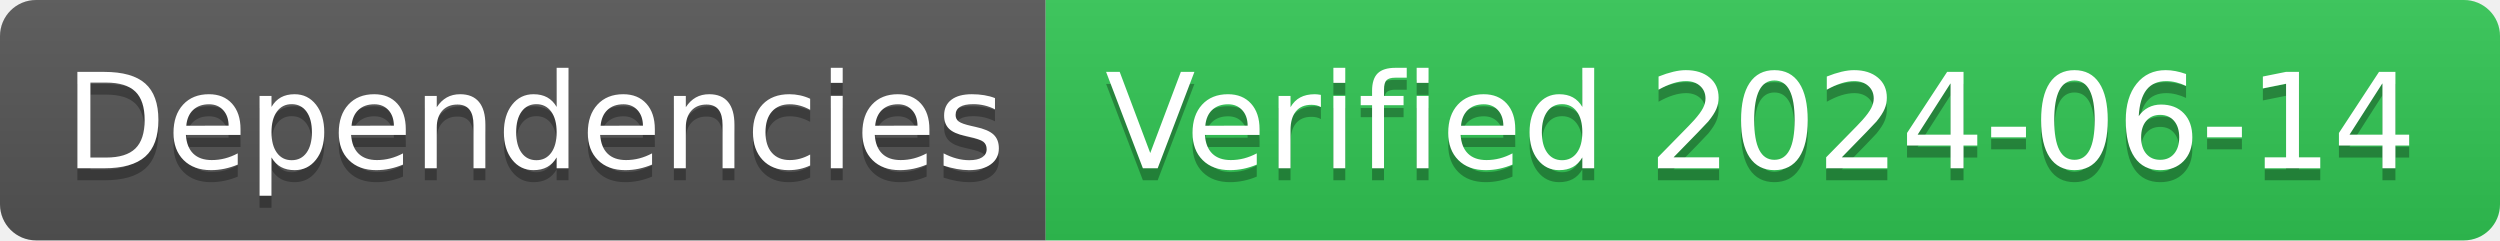
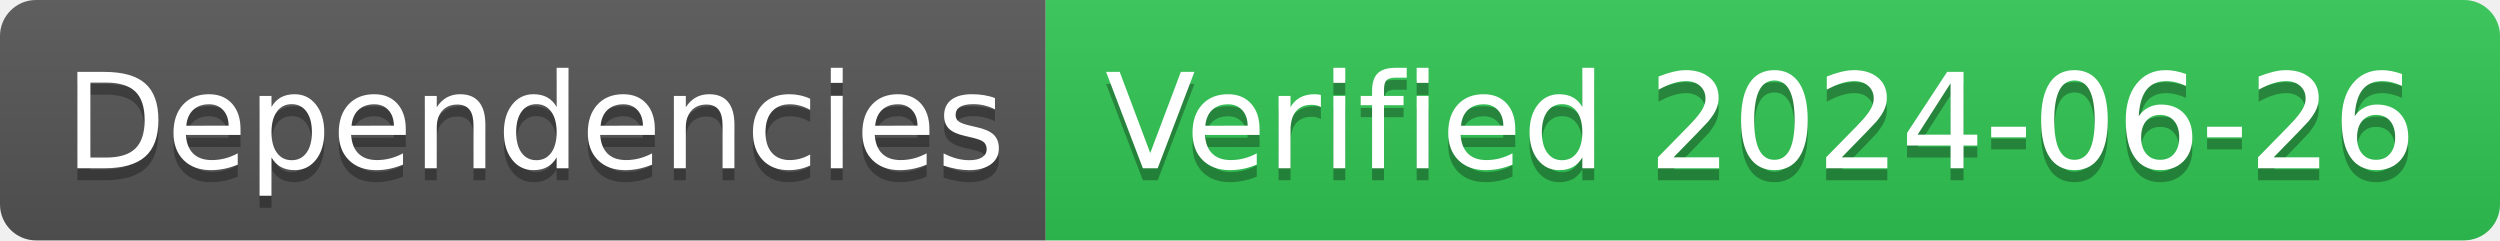
- <svg xmlns="http://www.w3.org/2000/svg" width="208" height="20" role="img" aria-label="Dependencies: Verified 2024-06-14">
+ <svg xmlns="http://www.w3.org/2000/svg" width="208" height="20" role="img" aria-label="Dependencies: Verified 2024-06-26">
  <linearGradient id="s" x2="0" y2="100%">
    <stop offset="0" stop-color="#bbb" stop-opacity=".1" />
    <stop offset="1" stop-opacity=".1" />
  </linearGradient>
  <clipPath id="r">
    <rect width="208" height="20" rx="3" fill="#fff" />
  </clipPath>
  <g clip-path="url(#r)">
    <rect width="87" height="20" fill="#555" />
    <rect x="87" width="121" height="20" fill="#31c653" />
    <rect width="208" height="20" fill="url(#s)" />
  </g>
  <g fill="#fff" text-anchor="middle" font-family="Verdana,Geneva,DejaVu Sans,sans-serif" text-rendering="geometricPrecision" font-size="110">
    <text aria-hidden="true" x="445" y="150" fill="#010101" fill-opacity=".3" transform="scale(.1)" textLength="770">Dependencies</text>
    <text x="445" y="140" transform="scale(.1)" fill="#fff" textLength="770">Dependencies</text>
-     <text aria-hidden="true" x="1465" y="150" fill="#010101" fill-opacity=".3" transform="scale(.1)" textLength="1110">Verified 2024-06-14</text>
-     <text x="1465" y="140" transform="scale(.1)" fill="#fff" textLength="1110">Verified 2024-06-14</text>
+     <text aria-hidden="true" x="1465" y="150" fill="#010101" fill-opacity=".3" transform="scale(.1)" textLength="1110">Verified 2024-06-26</text>
+     <text x="1465" y="140" transform="scale(.1)" fill="#fff" textLength="1110">Verified 2024-06-26</text>
  </g>
</svg>
